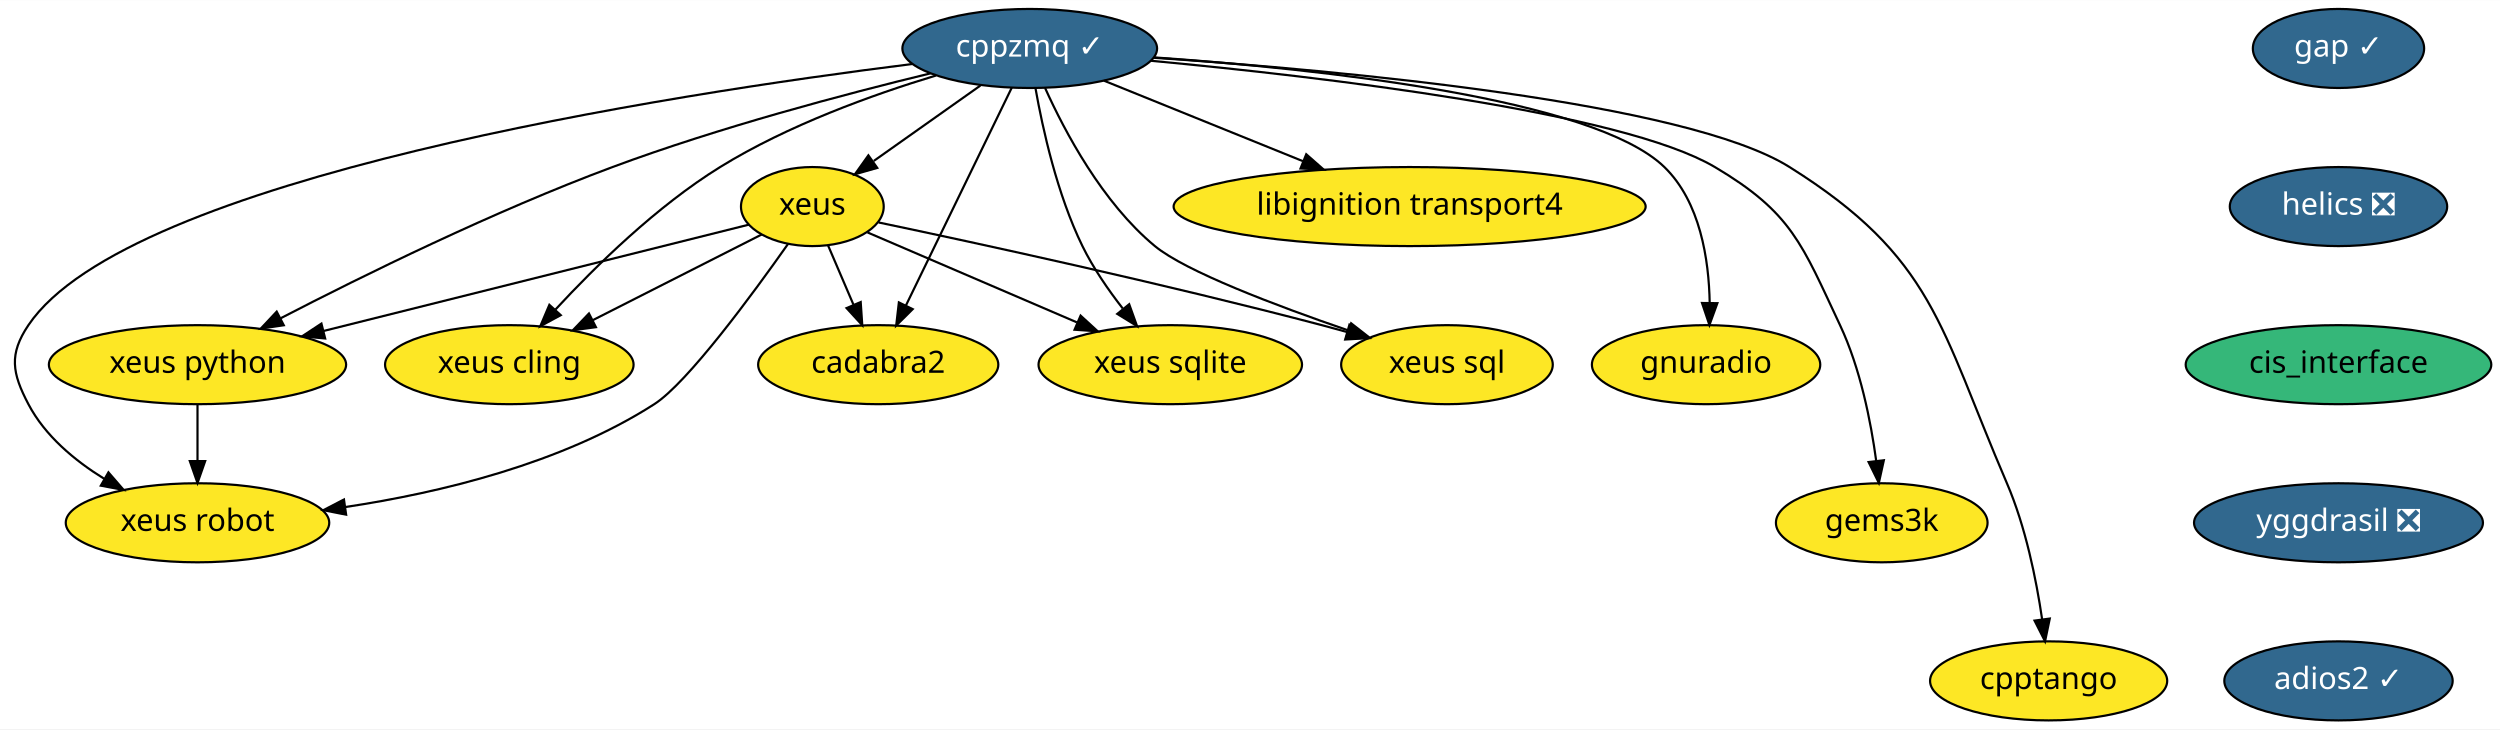
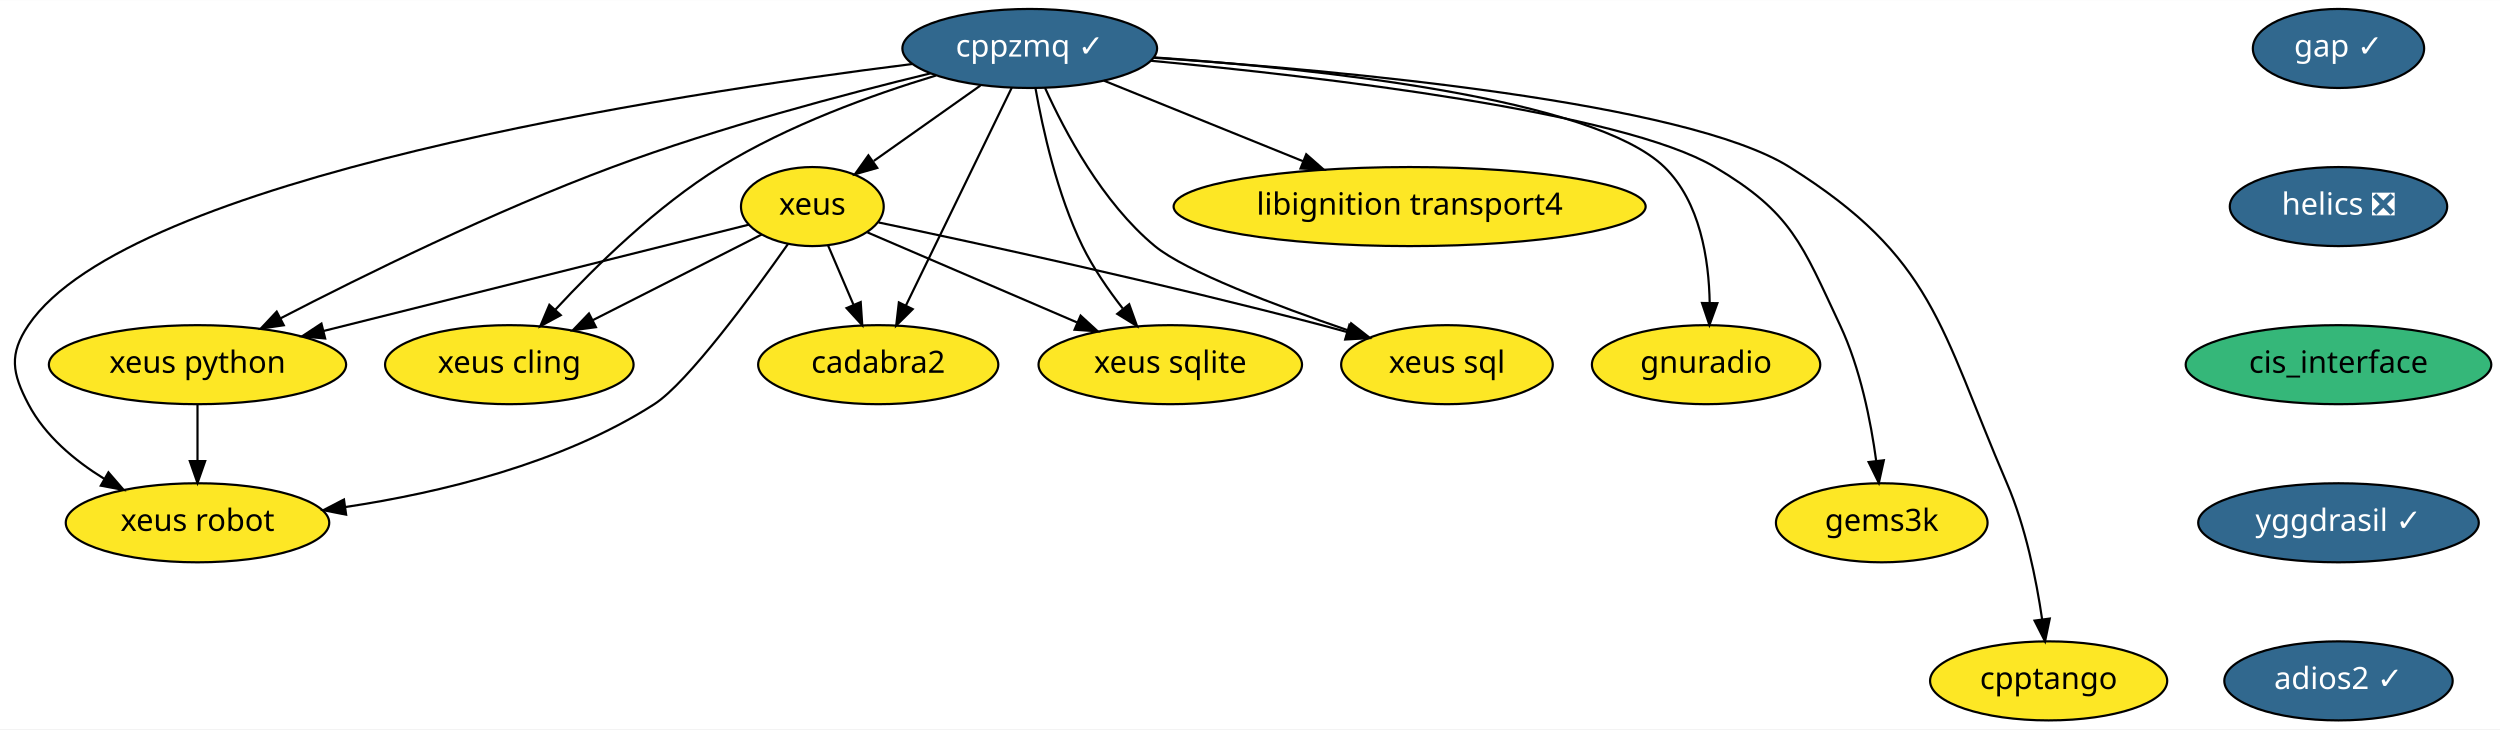
<svg xmlns="http://www.w3.org/2000/svg" xmlns:xlink="http://www.w3.org/1999/xlink" width="1138pt" height="332pt" viewBox="0.00 0.00 1138.49 332.00">
  <g id="graph0" class="graph" transform="scale(1 1) rotate(0) translate(4 328)">
    <polygon fill="white" stroke="transparent" points="-4,4 -4,-328 1134.49,-328 1134.49,4 -4,4" />
    <g id="node1" class="node">
      <g id="a_node1">
        <a xlink:href="https://github.com/conda-forge/cppzmq-feedstock/pull/33" xlink:title="cppzmq ✓">
          <ellipse fill="#31688e" stroke="black" cx="464.94" cy="-306" rx="58" ry="18" />
          <text text-anchor="middle" x="464.94" y="-302.3" font-family="Times-Roman" font-size="14.00" fill="white">cppzmq ✓</text>
        </a>
      </g>
    </g>
    <g id="node2" class="node">
      <g id="a_node2">
        <a xlink:href="https://github.com/conda-forge/xeus-feedstock" xlink:title="xeus">
          <ellipse fill="#fde725" stroke="black" cx="365.94" cy="-234" rx="32.5" ry="18" />
          <text text-anchor="middle" x="365.94" y="-230.3" font-family="Times-Roman" font-size="14.00">xeus</text>
        </a>
      </g>
    </g>
    <g id="edge1" class="edge">
      <path fill="none" stroke="black" d="M442.48,-289.12C428.08,-278.93 409.27,-265.63 393.9,-254.77" />
      <polygon fill="black" stroke="black" points="395.5,-251.61 385.31,-248.7 391.46,-257.33 395.5,-251.61" />
    </g>
    <g id="node3" class="node">
      <g id="a_node3">
        <a xlink:href="https://github.com/conda-forge/xeus-python-feedstock" xlink:title="xeus python">
          <ellipse fill="#fde725" stroke="black" cx="85.94" cy="-162" rx="67.69" ry="18" />
          <text text-anchor="middle" x="85.94" y="-158.3" font-family="Times-Roman" font-size="14.00">xeus python</text>
        </a>
      </g>
    </g>
    <g id="edge2" class="edge">
      <path fill="none" stroke="black" d="M419.73,-294.66C380.81,-285.23 323.41,-270.03 274.94,-252 221.04,-231.95 161.41,-202.6 123.82,-183.15" />
      <polygon fill="black" stroke="black" points="125.24,-179.95 114.75,-178.43 122.01,-186.16 125.24,-179.95" />
    </g>
    <g id="node4" class="node">
      <g id="a_node4">
        <a xlink:href="https://github.com/conda-forge/xeus-cling-feedstock" xlink:title="xeus cling">
          <ellipse fill="#fde725" stroke="black" cx="227.94" cy="-162" rx="56.59" ry="18" />
          <text text-anchor="middle" x="227.94" y="-158.3" font-family="Times-Roman" font-size="14.00">xeus cling</text>
        </a>
      </g>
    </g>
    <g id="edge3" class="edge">
      <path fill="none" stroke="black" d="M422.26,-293.69C393.22,-284.89 354.64,-270.97 323.94,-252 295.06,-234.15 267.19,-206.82 248.99,-187.15" />
      <polygon fill="black" stroke="black" points="251.36,-184.55 242.04,-179.51 246.18,-189.26 251.36,-184.55" />
    </g>
    <g id="node5" class="node">
      <g id="a_node5">
        <a xlink:href="https://github.com/conda-forge/libignition-transport4-feedstock" xlink:title="libignition transport4">
          <ellipse fill="#fde725" stroke="black" cx="637.94" cy="-234" rx="107.48" ry="18" />
          <text text-anchor="middle" x="637.94" y="-230.3" font-family="Times-Roman" font-size="14.00">libignition transport4</text>
        </a>
      </g>
    </g>
    <g id="edge4" class="edge">
      <path fill="none" stroke="black" d="M498.71,-291.34C524.51,-280.9 560.42,-266.37 589.32,-254.68" />
      <polygon fill="black" stroke="black" points="590.86,-257.83 598.82,-250.83 588.24,-251.34 590.86,-257.83" />
    </g>
    <g id="node6" class="node">
      <g id="a_node6">
        <a xlink:href="https://github.com/conda-forge/gnuradio-feedstock" xlink:title="gnuradio">
          <ellipse fill="#fde725" stroke="black" cx="772.94" cy="-162" rx="52" ry="18" />
          <text text-anchor="middle" x="772.94" y="-158.3" font-family="Times-Roman" font-size="14.00">gnuradio</text>
        </a>
      </g>
    </g>
    <g id="edge5" class="edge">
      <path fill="none" stroke="black" d="M521.59,-301.94C596.16,-296.71 721.61,-283.41 753.94,-252 770.27,-236.14 774.24,-209.93 774.59,-190.05" />
      <polygon fill="black" stroke="black" points="778.09,-190.01 774.47,-180.05 771.09,-190.09 778.09,-190.01" />
    </g>
    <g id="node7" class="node">
      <g id="a_node7">
        <a xlink:href="https://github.com/conda-forge/cadabra2-feedstock" xlink:title="cadabra2">
          <ellipse fill="#fde725" stroke="black" cx="395.94" cy="-162" rx="54.69" ry="18" />
          <text text-anchor="middle" x="395.94" y="-158.3" font-family="Times-Roman" font-size="14.00">cadabra2</text>
        </a>
      </g>
    </g>
    <g id="edge6" class="edge">
      <path fill="none" stroke="black" d="M456.76,-288.15C444.83,-263.6 422.56,-217.77 408.53,-188.91" />
      <polygon fill="black" stroke="black" points="411.64,-187.29 404.12,-179.82 405.34,-190.35 411.64,-187.29" />
    </g>
    <g id="node8" class="node">
      <g id="a_node8">
        <a xlink:href="https://github.com/conda-forge/xeus-sqlite-feedstock" xlink:title="xeus sqlite">
          <ellipse fill="#fde725" stroke="black" cx="528.94" cy="-162" rx="60" ry="18" />
          <text text-anchor="middle" x="528.94" y="-158.3" font-family="Times-Roman" font-size="14.00">xeus sqlite</text>
        </a>
      </g>
    </g>
    <g id="edge7" class="edge">
      <path fill="none" stroke="black" d="M467.55,-287.91C470.81,-269.47 477.41,-239.58 488.94,-216 493.81,-206.06 500.65,-196.12 507.3,-187.58" />
      <polygon fill="black" stroke="black" points="510.23,-189.53 513.81,-179.56 504.79,-185.12 510.23,-189.53" />
    </g>
    <g id="node9" class="node">
      <g id="a_node9">
        <a xlink:href="https://github.com/conda-forge/gems3k-feedstock" xlink:title="gems3k">
          <ellipse fill="#fde725" stroke="black" cx="852.94" cy="-90" rx="48.19" ry="18" />
          <text text-anchor="middle" x="852.94" y="-86.3" font-family="Times-Roman" font-size="14.00">gems3k</text>
        </a>
      </g>
    </g>
    <g id="edge8" class="edge">
      <path fill="none" stroke="black" d="M520.19,-300.39C597.81,-293.12 734.46,-277.16 776.94,-252 812.06,-231.2 816.56,-216.93 833.94,-180 843.17,-160.4 847.96,-136.27 850.43,-118.08" />
      <polygon fill="black" stroke="black" points="853.9,-118.48 851.62,-108.14 846.95,-117.65 853.9,-118.48" />
    </g>
    <g id="node10" class="node">
      <g id="a_node10">
        <a xlink:href="https://github.com/conda-forge/xeus-robot-feedstock" xlink:title="xeus robot">
          <ellipse fill="#fde725" stroke="black" cx="85.94" cy="-90" rx="60" ry="18" />
          <text text-anchor="middle" x="85.94" y="-86.3" font-family="Times-Roman" font-size="14.00">xeus robot</text>
        </a>
      </g>
    </g>
    <g id="edge9" class="edge">
      <path fill="none" stroke="black" d="M411.49,-298.93C301.06,-285.12 54.26,-247.21 8.94,-180 0,-166.73 1.5,-158.16 8.94,-144 16.5,-129.62 29.92,-118.39 43.46,-110.03" />
      <polygon fill="black" stroke="black" points="45.38,-112.97 52.31,-104.96 41.9,-106.9 45.38,-112.97" />
    </g>
    <g id="node11" class="node">
      <g id="a_node11">
        <a xlink:href="https://github.com/conda-forge/cpptango-feedstock" xlink:title="cpptango">
          <ellipse fill="#fde725" stroke="black" cx="928.94" cy="-18" rx="54" ry="18" />
          <text text-anchor="middle" x="928.94" y="-14.3" font-family="Times-Roman" font-size="14.00">cpptango</text>
        </a>
      </g>
    </g>
    <g id="edge10" class="edge">
      <path fill="none" stroke="black" d="M521.46,-301.76C606.85,-295.97 763.78,-281.59 810.94,-252 876.74,-210.73 879.25,-179.34 909.94,-108 918.46,-88.2 923.3,-64.22 925.96,-46.14" />
      <polygon fill="black" stroke="black" points="929.46,-46.38 927.31,-36 922.52,-45.45 929.46,-46.38" />
    </g>
    <g id="node12" class="node">
      <g id="a_node12">
        <a xlink:href="https://github.com/conda-forge/xeus-sql-feedstock" xlink:title="xeus sql">
          <ellipse fill="#fde725" stroke="black" cx="654.94" cy="-162" rx="48.19" ry="18" />
          <text text-anchor="middle" x="654.94" y="-158.3" font-family="Times-Roman" font-size="14.00">xeus sql</text>
        </a>
      </g>
    </g>
    <g id="edge11" class="edge">
      <path fill="none" stroke="black" d="M471.93,-287.99C480.85,-268.21 498.03,-235.74 521.94,-216 535.88,-204.49 576.92,-188.95 609.76,-177.68" />
      <polygon fill="black" stroke="black" points="611.3,-180.85 619.65,-174.32 609.05,-174.22 611.3,-180.85" />
    </g>
    <g id="edge12" class="edge">
      <path fill="none" stroke="black" d="M337.03,-225.77C291.53,-214.4 202.33,-192.1 143.43,-177.37" />
      <polygon fill="black" stroke="black" points="144.08,-173.93 133.53,-174.9 142.38,-180.72 144.08,-173.93" />
    </g>
    <g id="edge13" class="edge">
      <path fill="none" stroke="black" d="M342.85,-221.28C321.89,-210.65 290.6,-194.78 265.96,-182.28" />
      <polygon fill="black" stroke="black" points="267.38,-179.08 256.88,-177.68 264.21,-185.32 267.38,-179.08" />
    </g>
    <g id="edge14" class="edge">
      <path fill="none" stroke="black" d="M373.05,-216.41C376.52,-208.34 380.76,-198.43 384.65,-189.35" />
      <polygon fill="black" stroke="black" points="387.96,-190.53 388.68,-179.96 381.52,-187.77 387.96,-190.53" />
    </g>
    <g id="edge15" class="edge">
      <path fill="none" stroke="black" d="M391.06,-222.22C416.44,-211.32 456.14,-194.27 486.43,-181.26" />
      <polygon fill="black" stroke="black" points="488.1,-184.35 495.91,-177.19 485.34,-177.92 488.1,-184.35" />
    </g>
    <g id="edge16" class="edge">
      <path fill="none" stroke="black" d="M354.92,-217.06C338.81,-194.18 309.09,-153.71 293.94,-144 251.69,-116.91 196.31,-103.65 153.32,-97.18" />
      <polygon fill="black" stroke="black" points="153.63,-93.68 143.24,-95.74 152.64,-100.61 153.63,-93.68" />
    </g>
    <g id="edge17" class="edge">
      <path fill="none" stroke="black" d="M396.13,-226.76C440.54,-217.44 526.02,-198.92 597.94,-180 601.71,-179.01 605.61,-177.94 609.51,-176.84" />
      <polygon fill="black" stroke="black" points="610.52,-180.19 619.17,-174.06 608.59,-173.46 610.52,-180.19" />
    </g>
    <g id="edge18" class="edge">
      <path fill="none" stroke="black" d="M85.94,-143.7C85.94,-135.98 85.94,-126.71 85.94,-118.11" />
      <polygon fill="black" stroke="black" points="89.44,-118.1 85.94,-108.1 82.44,-118.1 89.44,-118.1" />
    </g>
    <g id="node13" class="node">
      <g id="a_node13">
        <a xlink:href="https://github.com/conda-forge/gap-feedstock/pull/48" xlink:title="gap ✓">
          <ellipse fill="#31688e" stroke="black" cx="1060.94" cy="-306" rx="39" ry="18" />
          <text text-anchor="middle" x="1060.94" y="-302.3" font-family="Times-Roman" font-size="14.00" fill="white">gap ✓</text>
        </a>
      </g>
    </g>
    <g id="node14" class="node">
      <g id="a_node14">
        <a xlink:href="https://github.com/conda-forge/helics-feedstock/pull/28" xlink:title="helics ❎">
          <ellipse fill="#31688e" stroke="black" cx="1060.94" cy="-234" rx="49.5" ry="18" />
          <text text-anchor="middle" x="1060.94" y="-230.3" font-family="Times-Roman" font-size="14.00" fill="white">helics ❎</text>
        </a>
      </g>
    </g>
    <g id="node15" class="node">
      <g id="a_node15">
        <a xlink:href="https://github.com/conda-forge/cis_interface-feedstock" xlink:title="cis_interface">
          <ellipse fill="#35b779" stroke="black" cx="1060.94" cy="-162" rx="69.59" ry="18" />
          <text text-anchor="middle" x="1060.94" y="-158.3" font-family="Times-Roman" font-size="14.00">cis_interface</text>
        </a>
      </g>
    </g>
    <g id="node16" class="node">
      <g id="a_node16">
-         <a xlink:href="https://github.com/conda-forge/yggdrasil-feedstock/pull/19" xlink:title="yggdrasil ❎">
-           <ellipse fill="#31688e" stroke="black" cx="1060.94" cy="-90" rx="65.79" ry="18" />
-           <text text-anchor="middle" x="1060.94" y="-86.3" font-family="Times-Roman" font-size="14.00" fill="white">yggdrasil ❎</text>
+         <a xlink:href="https://github.com/conda-forge/yggdrasil-feedstock/pull/19" xlink:title="yggdrasil ✓">
+           <ellipse fill="#31688e" stroke="black" cx="1060.94" cy="-90" rx="63.89" ry="18" />
+           <text text-anchor="middle" x="1060.94" y="-86.3" font-family="Times-Roman" font-size="14.00" fill="white">yggdrasil ✓</text>
        </a>
      </g>
    </g>
    <g id="node17" class="node">
      <g id="a_node17">
        <a xlink:href="https://github.com/conda-forge/adios2-feedstock/pull/27" xlink:title="adios2 ✓">
          <ellipse fill="#31688e" stroke="black" cx="1060.94" cy="-18" rx="52" ry="18" />
          <text text-anchor="middle" x="1060.94" y="-14.3" font-family="Times-Roman" font-size="14.00" fill="white">adios2 ✓</text>
        </a>
      </g>
    </g>
  </g>
</svg>
